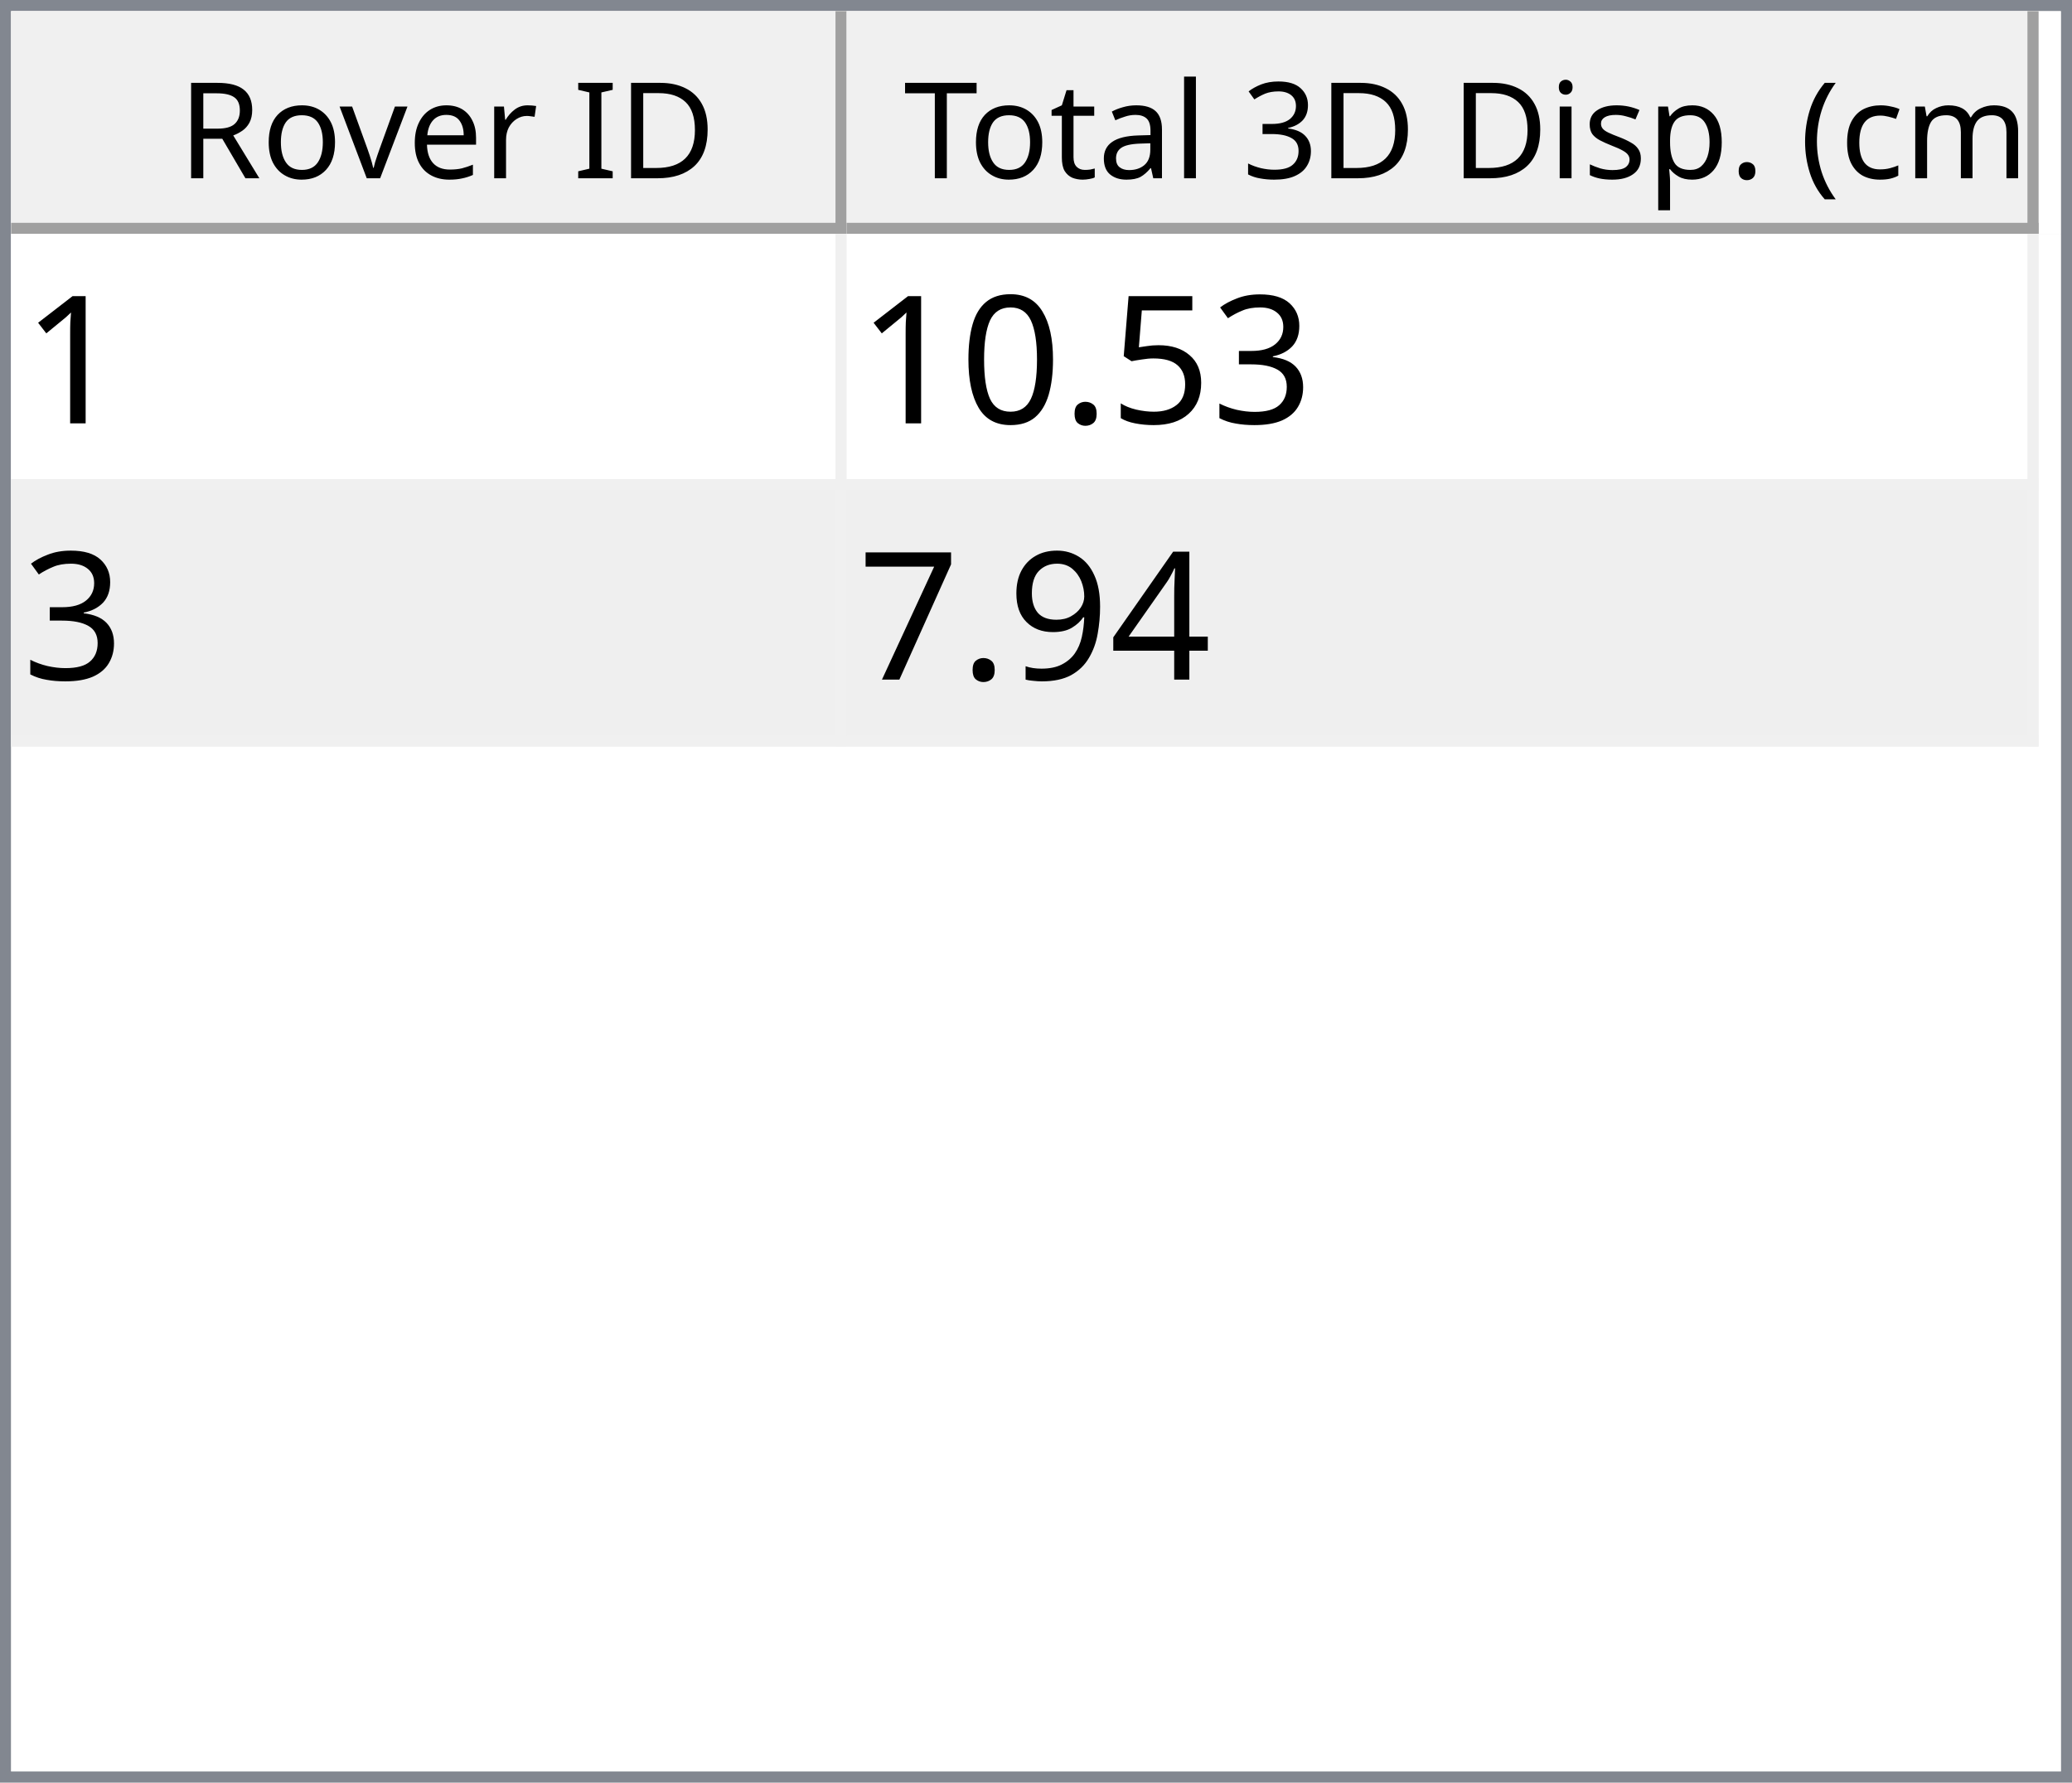
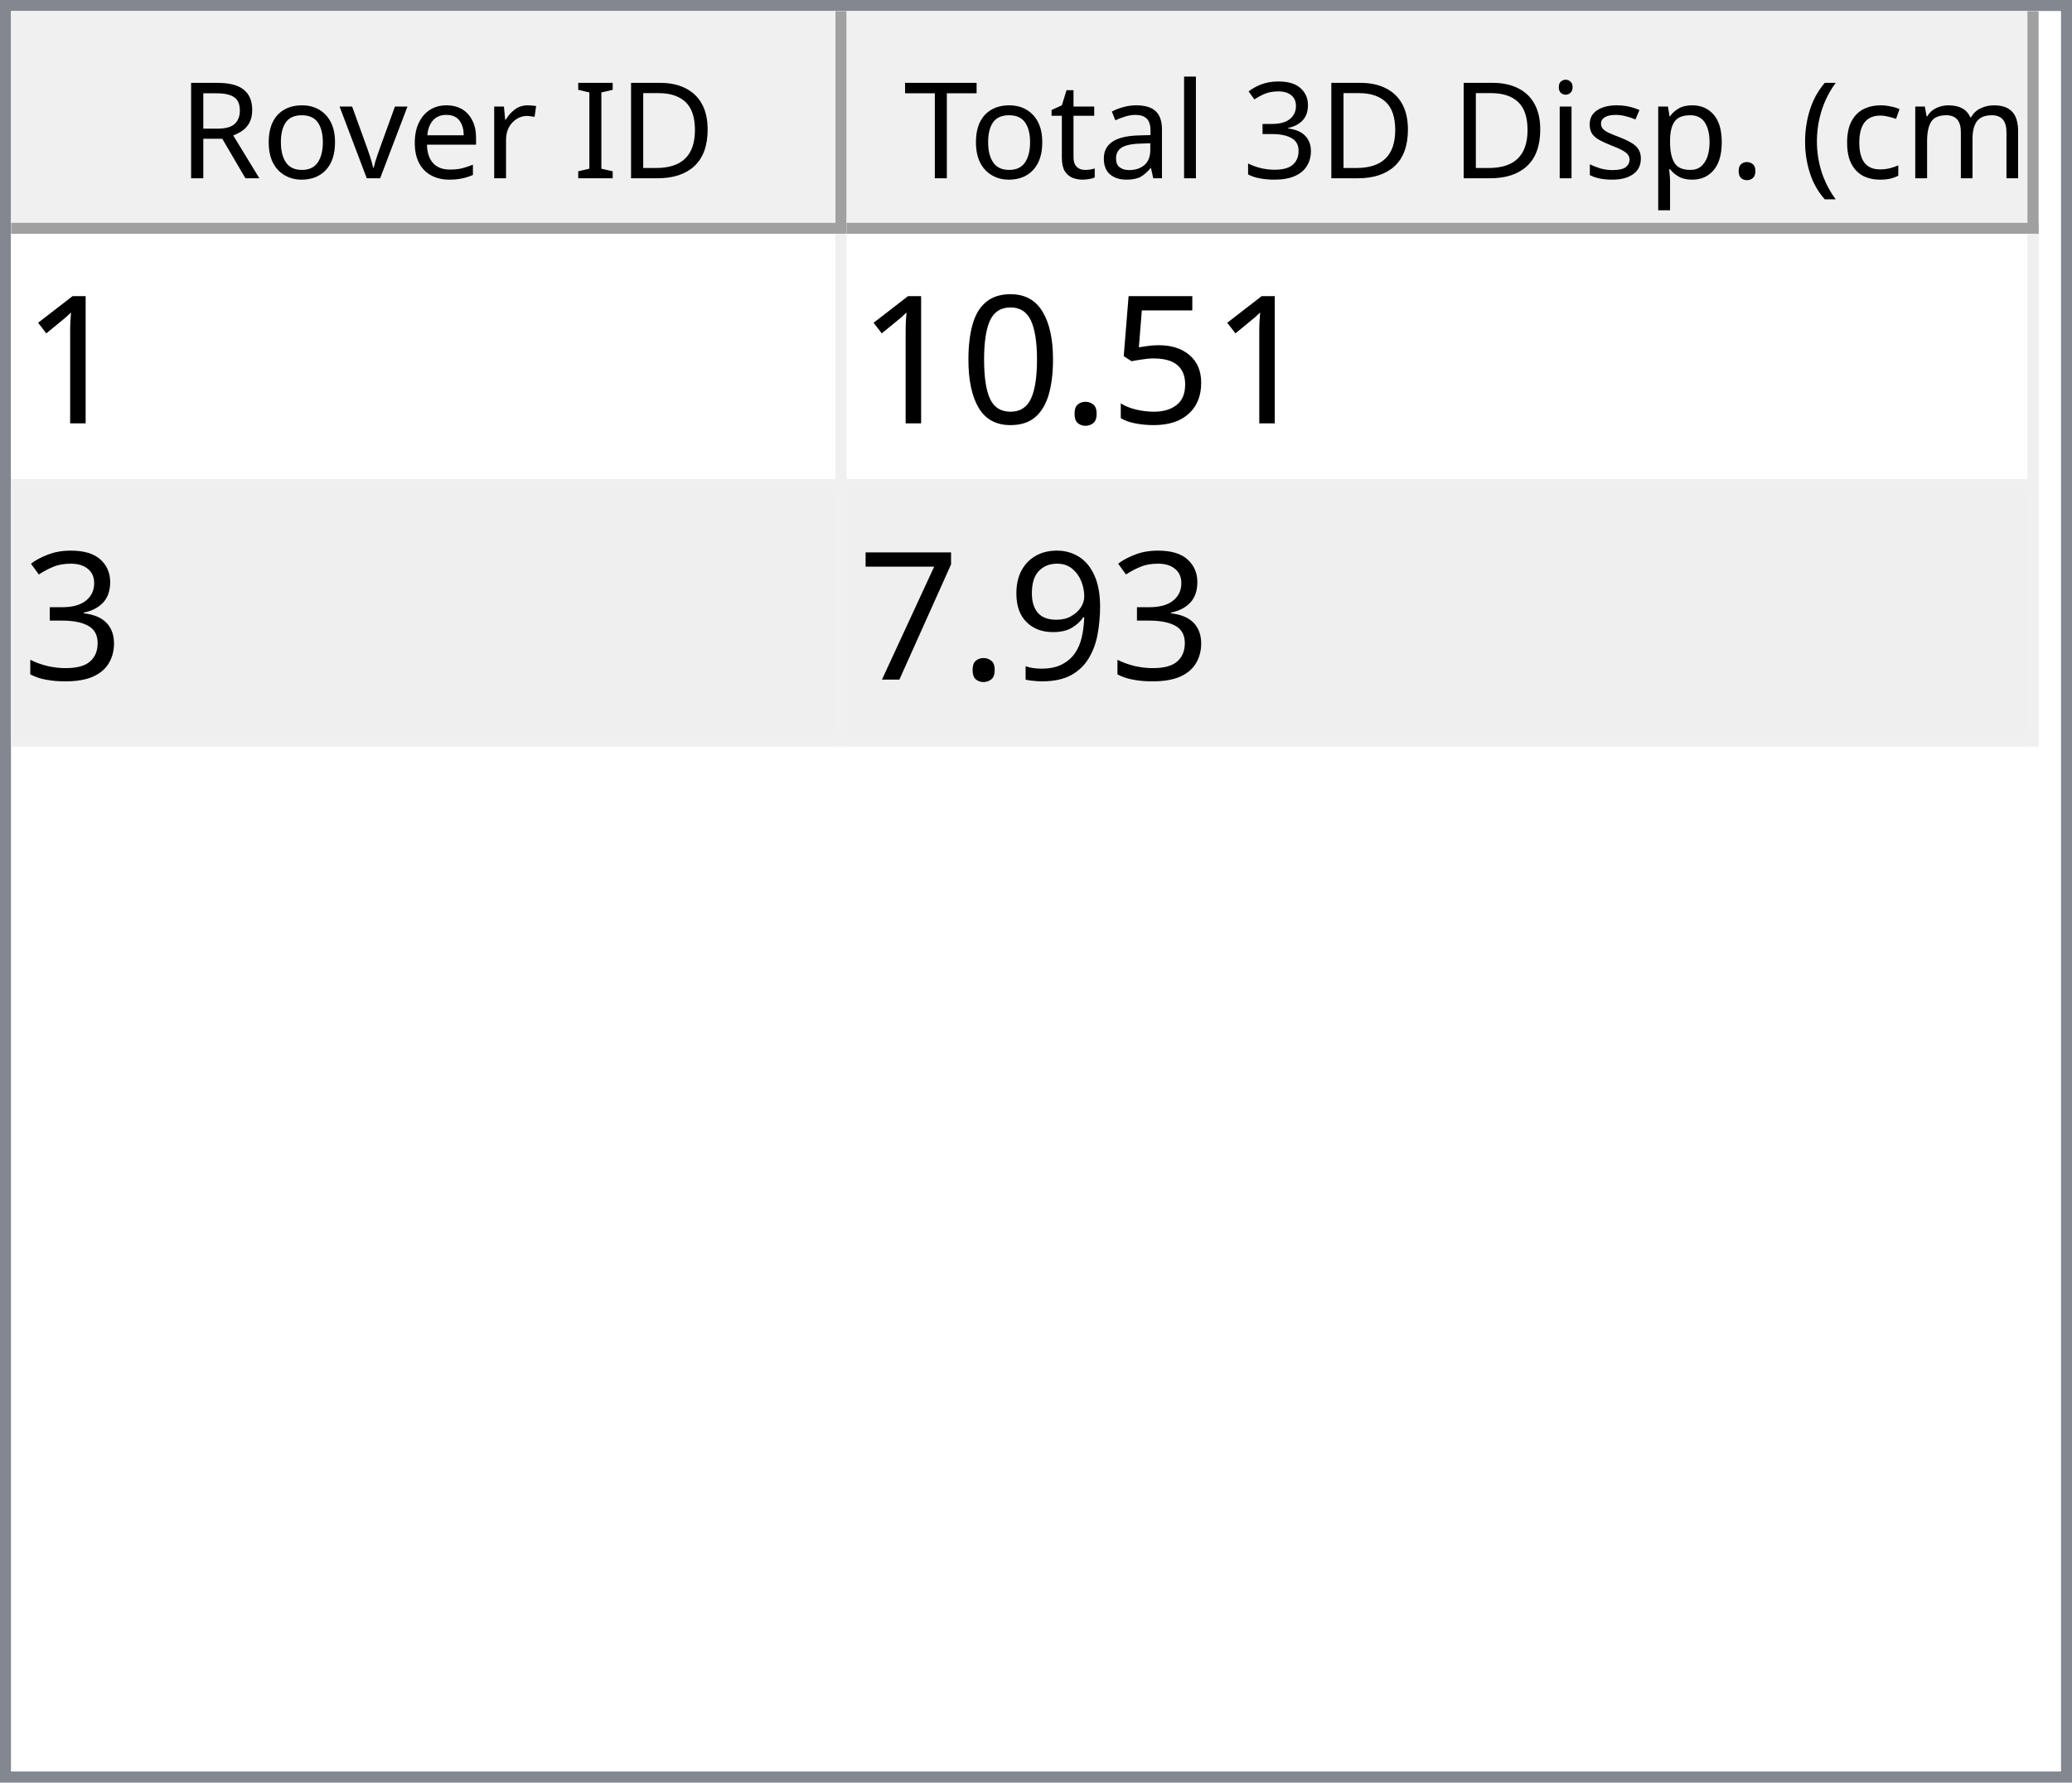
<svg xmlns="http://www.w3.org/2000/svg" style="fill-opacity:1; color-rendering:auto; color-interpolation:auto; text-rendering:auto; stroke:black; stroke-linecap:square; stroke-miterlimit:10; shape-rendering:auto; stroke-opacity:1; fill:black; stroke-dasharray:none; font-weight:normal; stroke-width:1; font-family:'Dialog'; font-style:normal; stroke-linejoin:miter; font-size:12px; stroke-dashoffset:0; image-rendering:auto;" width="186" height="160">
  <defs id="genericDefs" />
  <g>
    <defs id="defs1">
      <clipPath clipPathUnits="userSpaceOnUse" id="clipPath1">
        <path d="M0 0 L186 0 L186 160 L0 160 L0 0 Z" />
      </clipPath>
      <clipPath clipPathUnits="userSpaceOnUse" id="clipPath2">
        <path d="M0 0 L0 160 L186 160 L186 0 Z" />
      </clipPath>
      <clipPath clipPathUnits="userSpaceOnUse" id="clipPath3">
        <path d="M0 0 L0 20 L184 20 L184 0 Z" />
      </clipPath>
      <clipPath clipPathUnits="userSpaceOnUse" id="clipPath4">
        <path d="M0 0 L0 20 L75 20 L75 0 Z" />
      </clipPath>
      <clipPath clipPathUnits="userSpaceOnUse" id="clipPath5">
        <path d="M1 1 L1 19 L74 19 L74 1 Z" />
      </clipPath>
      <clipPath clipPathUnits="userSpaceOnUse" id="clipPath6">
        <path d="M0 0 L0 18 L73 18 L73 0 Z" />
      </clipPath>
      <clipPath clipPathUnits="userSpaceOnUse" id="clipPath7">
        <path d="M-0.5 -0.5 L-0.5 19.5 L74.5 19.5 L74.5 -0.5 Z" />
      </clipPath>
      <clipPath clipPathUnits="userSpaceOnUse" id="clipPath8">
        <path d="M0 0 L0 20 L107 20 L107 0 Z" />
      </clipPath>
      <clipPath clipPathUnits="userSpaceOnUse" id="clipPath9">
        <path d="M1 1 L1 19 L106 19 L106 1 Z" />
      </clipPath>
      <clipPath clipPathUnits="userSpaceOnUse" id="clipPath10">
        <path d="M0 0 L0 18 L105 18 L105 0 Z" />
      </clipPath>
      <clipPath clipPathUnits="userSpaceOnUse" id="clipPath11">
        <path d="M-0.5 -0.5 L-0.5 19.5 L106.5 19.5 L106.5 -0.5 Z" />
      </clipPath>
      <clipPath clipPathUnits="userSpaceOnUse" id="clipPath12">
        <path d="M0 0 L0 138 L184 138 L184 0 Z" />
      </clipPath>
      <clipPath clipPathUnits="userSpaceOnUse" id="clipPath13">
        <path d="M0 0 L0 46 L182 46 L182 0 Z" />
      </clipPath>
      <clipPath clipPathUnits="userSpaceOnUse" id="clipPath14">
        <path d="M-0.5 -0.5 L-0.5 45.5 L181.5 45.5 L181.5 -0.5 Z" />
      </clipPath>
      <clipPath clipPathUnits="userSpaceOnUse" id="clipPath15">
        <path d="M0 0 L0 22 L74 22 L74 0 Z" />
      </clipPath>
      <clipPath clipPathUnits="userSpaceOnUse" id="clipPath16">
        <path d="M0 0 L0 22 L106 22 L106 0 Z" />
      </clipPath>
      <font horiz-adv-x="64.551" id="font1">
        <font-face ascent="107.91" descent="25.098" units-per-em="100" style="font-style:normal; font-family:Segoe UI; font-weight:normal;" />
        <missing-glyph horiz-adv-x="64.551" d="M8.109 0 L8.109 68.266 L56.453 68.266 L56.453 0 L8.109 0 ZM15.328 7.234 L49.219 7.234 L49.219 61.031 L15.328 61.031 L15.328 7.234 Z" />
        <glyph unicode="D" horiz-adv-x="70.117" d="M9.188 0 L9.188 70.016 L28.516 70.016 Q65.531 70.016 65.531 35.891 Q65.531 19.672 55.25 9.836 Q44.969 0 27.734 0 L9.188 0 ZM17.391 62.594 L17.391 7.422 L27.828 7.422 Q41.609 7.422 49.273 14.797 Q56.938 22.172 56.938 35.688 Q56.938 62.594 28.328 62.594 L17.391 62.594 Z" />
        <glyph unicode="I" horiz-adv-x="26.611" d="M17.391 0 L9.188 0 L9.188 70.016 L17.391 70.016 L17.391 0 Z" />
        <glyph unicode=" " horiz-adv-x="27.393" d="" />
        <glyph unicode="r" horiz-adv-x="34.766" d="M34.188 41.891 Q32.078 43.5 28.125 43.5 Q23 43.5 19.555 38.672 Q16.109 33.844 16.109 25.484 L16.109 0 L8.109 0 L8.109 50 L16.109 50 L16.109 39.703 L16.312 39.703 Q18.016 44.969 21.531 47.922 Q25.047 50.875 29.391 50.875 Q32.516 50.875 34.188 50.203 L34.188 41.891 Z" />
        <glyph unicode="e" horiz-adv-x="52.295" d="M48.297 23 L12.984 23 Q13.188 14.656 17.484 10.109 Q21.781 5.562 29.297 5.562 Q37.75 5.562 44.828 11.141 L44.828 3.609 Q38.234 -1.172 27.391 -1.172 Q16.797 -1.172 10.742 5.641 Q4.688 12.453 4.688 24.812 Q4.688 36.469 11.305 43.82 Q17.922 51.172 27.734 51.172 Q37.547 51.172 42.922 44.828 Q48.297 38.484 48.297 27.203 L48.297 23 ZM40.094 29.781 Q40.047 36.719 36.75 40.578 Q33.453 44.438 27.594 44.438 Q21.922 44.438 17.969 40.383 Q14.016 36.328 13.094 29.781 L40.094 29.781 Z" />
        <glyph unicode="v" horiz-adv-x="47.9" d="M47.406 50 L27.484 0 L19.625 0 L0.688 50 L9.469 50 L22.172 13.672 Q23.578 9.672 23.922 6.688 L24.125 6.688 Q24.609 10.453 25.688 13.484 L38.969 50 L47.406 50 Z" />
        <glyph unicode="o" horiz-adv-x="58.594" d="M29 -1.172 Q17.922 -1.172 11.305 5.836 Q4.688 12.844 4.688 24.422 Q4.688 37.016 11.57 44.094 Q18.453 51.172 30.172 51.172 Q41.359 51.172 47.633 44.289 Q53.906 37.406 53.906 25.203 Q53.906 13.234 47.141 6.031 Q40.375 -1.172 29 -1.172 ZM29.594 44.438 Q21.875 44.438 17.383 39.188 Q12.891 33.938 12.891 24.703 Q12.891 15.828 17.43 10.695 Q21.969 5.562 29.594 5.562 Q37.359 5.562 41.531 10.594 Q45.703 15.625 45.703 24.906 Q45.703 34.281 41.531 39.359 Q37.359 44.438 29.594 44.438 Z" />
        <glyph unicode="R" horiz-adv-x="59.814" d="M59.375 0 L49.609 0 L37.891 19.625 Q36.281 22.359 34.766 24.289 Q33.25 26.219 31.664 27.438 Q30.078 28.656 28.25 29.219 Q26.422 29.781 24.125 29.781 L17.391 29.781 L17.391 0 L9.188 0 L9.188 70.016 L30.078 70.016 Q34.672 70.016 38.555 68.867 Q42.438 67.719 45.289 65.375 Q48.141 63.031 49.758 59.547 Q51.375 56.062 51.375 51.375 Q51.375 47.703 50.273 44.656 Q49.172 41.609 47.148 39.211 Q45.125 36.812 42.266 35.133 Q39.406 33.453 35.844 32.516 L35.844 32.328 Q37.594 31.547 38.891 30.547 Q40.188 29.547 41.359 28.18 Q42.531 26.812 43.68 25.078 Q44.828 23.344 46.234 21.047 L59.375 0 ZM17.391 62.594 L17.391 37.203 L28.516 37.203 Q31.594 37.203 34.203 38.133 Q36.812 39.062 38.719 40.797 Q40.625 42.531 41.703 45.047 Q42.781 47.562 42.781 50.688 Q42.781 56.297 39.141 59.445 Q35.5 62.594 28.609 62.594 L17.391 62.594 Z" />
        <glyph unicode=")" horiz-adv-x="30.176" d="M8.297 -15.922 L1.172 -15.922 Q16.406 2.344 16.406 26.812 Q16.406 51.469 1.078 70.016 L8.297 70.016 Q23.531 52.156 23.531 26.703 Q23.531 1.375 8.297 -15.922 Z" />
        <glyph unicode="m" horiz-adv-x="86.133" d="M79.109 0 L71.094 0 L71.094 28.719 Q71.094 37.016 68.531 40.727 Q65.969 44.438 59.906 44.438 Q54.781 44.438 51.195 39.75 Q47.609 35.062 47.609 28.516 L47.609 0 L39.594 0 L39.594 29.688 Q39.594 44.438 28.219 44.438 Q22.953 44.438 19.531 40.016 Q16.109 35.594 16.109 28.516 L16.109 0 L8.109 0 L8.109 50 L16.109 50 L16.109 42.094 L16.312 42.094 Q21.625 51.172 31.844 51.172 Q36.969 51.172 40.773 48.312 Q44.578 45.453 46 40.828 Q51.562 51.172 62.594 51.172 Q79.109 51.172 79.109 30.812 L79.109 0 Z" />
        <glyph unicode="c" horiz-adv-x="46.191" d="M42.188 2.297 Q36.422 -1.172 28.516 -1.172 Q17.828 -1.172 11.258 5.789 Q4.688 12.75 4.688 23.828 Q4.688 36.188 11.766 43.68 Q18.844 51.172 30.672 51.172 Q37.25 51.172 42.281 48.734 L42.281 40.531 Q36.719 44.438 30.375 44.438 Q22.703 44.438 17.797 38.945 Q12.891 33.453 12.891 24.516 Q12.891 15.719 17.508 10.641 Q22.125 5.562 29.891 5.562 Q36.422 5.562 42.188 9.906 L42.188 2.297 Z" />
        <glyph unicode="(" horiz-adv-x="30.176" d="M29.109 -15.922 L21.969 -15.922 Q6.844 1.375 6.844 26.703 Q6.844 52.156 21.969 70.016 L29.203 70.016 Q13.875 51.469 13.875 26.812 Q13.875 2.344 29.109 -15.922 Z" />
        <glyph unicode="." horiz-adv-x="21.68" d="M10.891 -1.078 Q8.641 -1.078 7.055 0.539 Q5.469 2.156 5.469 4.391 Q5.469 6.641 7.055 8.273 Q8.641 9.906 10.891 9.906 Q13.188 9.906 14.797 8.273 Q16.406 6.641 16.406 4.391 Q16.406 2.156 14.797 0.539 Q13.188 -1.078 10.891 -1.078 Z" />
        <glyph unicode="p" horiz-adv-x="58.789" d="M16.312 7.234 L16.109 7.234 L16.109 -23 L8.109 -23 L8.109 50 L16.109 50 L16.109 41.219 L16.312 41.219 Q22.219 51.172 33.594 51.172 Q43.266 51.172 48.688 44.461 Q54.109 37.75 54.109 26.469 Q54.109 13.922 48 6.375 Q41.891 -1.172 31.297 -1.172 Q21.578 -1.172 16.312 7.234 ZM16.109 27.391 L16.109 20.406 Q16.109 14.203 20.141 9.883 Q24.172 5.562 30.375 5.562 Q37.641 5.562 41.773 11.133 Q45.906 16.703 45.906 26.609 Q45.906 34.969 42.047 39.703 Q38.188 44.438 31.594 44.438 Q24.609 44.438 20.359 39.578 Q16.109 34.719 16.109 27.391 Z" />
        <glyph unicode="s" horiz-adv-x="42.432" d="M5.078 1.812 L5.078 10.406 Q11.625 5.562 19.484 5.562 Q30.031 5.562 30.031 12.594 Q30.031 14.594 29.125 15.992 Q28.219 17.391 26.68 18.461 Q25.141 19.531 23.07 20.383 Q21 21.234 18.609 22.172 Q15.281 23.484 12.766 24.828 Q10.25 26.172 8.57 27.859 Q6.891 29.547 6.031 31.695 Q5.172 33.844 5.172 36.719 Q5.172 40.234 6.789 42.945 Q8.406 45.656 11.086 47.484 Q13.766 49.312 17.211 50.242 Q20.656 51.172 24.312 51.172 Q30.812 51.172 35.938 48.922 L35.938 40.828 Q30.422 44.438 23.25 44.438 Q21 44.438 19.195 43.922 Q17.391 43.406 16.094 42.477 Q14.797 41.547 14.086 40.258 Q13.375 38.969 13.375 37.406 Q13.375 35.453 14.086 34.133 Q14.797 32.812 16.164 31.789 Q17.531 30.766 19.484 29.938 Q21.438 29.109 23.922 28.125 Q27.25 26.859 29.883 25.516 Q32.516 24.172 34.375 22.484 Q36.234 20.797 37.234 18.602 Q38.234 16.406 38.234 13.375 Q38.234 9.672 36.602 6.938 Q34.969 4.203 32.234 2.398 Q29.5 0.594 25.93 -0.289 Q22.359 -1.172 18.453 -1.172 Q10.75 -1.172 5.078 1.812 Z" />
        <glyph unicode="i" horiz-adv-x="24.219" d="M12.203 62.703 Q10.062 62.703 8.547 64.164 Q7.031 65.625 7.031 67.875 Q7.031 70.125 8.547 71.609 Q10.062 73.094 12.203 73.094 Q14.406 73.094 15.945 71.609 Q17.484 70.125 17.484 67.875 Q17.484 65.719 15.945 64.211 Q14.406 62.703 12.203 62.703 ZM16.109 0 L8.109 0 L8.109 50 L16.109 50 L16.109 0 Z" />
        <glyph unicode="3" horiz-adv-x="53.906" d="M46.531 19.828 Q46.531 15.094 44.75 11.211 Q42.969 7.328 39.719 4.57 Q36.469 1.812 31.93 0.297 Q27.391 -1.219 21.922 -1.219 Q11.922 -1.219 6 2.594 L6 11.188 Q13.094 5.609 22.219 5.609 Q25.875 5.609 28.828 6.539 Q31.781 7.469 33.906 9.227 Q36.031 10.984 37.18 13.477 Q38.328 15.969 38.328 19.094 Q38.328 32.812 18.797 32.812 L12.984 32.812 L12.984 39.594 L18.5 39.594 Q35.797 39.594 35.797 52.484 Q35.797 64.406 22.609 64.406 Q15.188 64.406 8.688 59.422 L8.688 67.188 Q15.375 71.188 24.609 71.188 Q29 71.188 32.57 69.969 Q36.141 68.75 38.68 66.555 Q41.219 64.359 42.609 61.281 Q44 58.203 44 54.5 Q44 40.672 30.031 36.719 L30.031 36.531 Q33.594 36.141 36.625 34.797 Q39.656 33.453 41.852 31.305 Q44.047 29.156 45.289 26.25 Q46.531 23.344 46.531 19.828 Z" />
        <glyph unicode="l" horiz-adv-x="24.219" d="M16.109 0 L8.109 0 L8.109 74.031 L16.109 74.031 L16.109 0 Z" />
        <glyph unicode="a" horiz-adv-x="50.879" d="M43.891 0 L35.891 0 L35.891 7.812 L35.688 7.812 Q30.469 -1.172 20.312 -1.172 Q12.844 -1.172 8.617 2.781 Q4.391 6.734 4.391 13.281 Q4.391 27.297 20.906 29.594 L35.891 31.688 Q35.891 44.438 25.594 44.438 Q16.547 44.438 9.281 38.281 L9.281 46.484 Q16.656 51.172 26.266 51.172 Q43.891 51.172 43.891 32.516 L43.891 0 ZM35.891 25.297 L23.828 23.641 Q18.266 22.859 15.43 20.875 Q12.594 18.891 12.594 13.875 Q12.594 10.203 15.211 7.883 Q17.828 5.562 22.172 5.562 Q28.125 5.562 32.008 9.742 Q35.891 13.922 35.891 20.312 L35.891 25.297 Z" />
        <glyph unicode="t" horiz-adv-x="33.887" d="M31.297 0.484 Q28.469 -1.078 23.828 -1.078 Q10.688 -1.078 10.688 13.578 L10.688 43.172 L2.094 43.172 L2.094 50 L10.688 50 L10.688 62.203 L18.703 64.797 L18.703 50 L31.297 50 L31.297 43.172 L18.703 43.172 L18.703 14.984 Q18.703 9.969 20.414 7.82 Q22.125 5.672 26.078 5.672 Q29.109 5.672 31.297 7.328 L31.297 0.484 Z" />
        <glyph unicode="T" horiz-adv-x="52.393" d="M50.594 62.594 L30.375 62.594 L30.375 0 L22.172 0 L22.172 62.594 L2 62.594 L2 70.016 L50.594 70.016 L50.594 62.594 Z" />
      </font>
      <font horiz-adv-x="75.0" id="font2">
        <font-face ascent="100.537" descent="21.973" units-per-em="100" style="font-style:normal; font-family:sans-serif; font-weight:normal;" />
        <missing-glyph horiz-adv-x="75.0" d="M12.5 0 L12.5 62.5 L62.5 62.5 L62.5 0 L12.5 0 ZM14.062 1.562 L60.938 1.562 L60.938 60.938 L14.062 60.938 L14.062 1.562 Z" />
        <glyph unicode="1" horiz-adv-x="55.615" d="M37.25 0 L28.469 0 L28.469 56 Q25.297 52.984 20.141 49.953 Q14.984 46.922 10.891 45.406 L10.891 53.906 Q18.266 57.375 23.781 62.305 Q29.297 67.234 31.594 71.875 L37.25 71.875 L37.25 0 Z" />
-         <glyph unicode="3" horiz-adv-x="55.615" d="M4.203 18.891 L12.984 20.062 Q14.5 12.594 18.141 9.297 Q21.781 6 27 6 Q33.203 6 37.477 10.297 Q41.75 14.594 41.75 20.953 Q41.75 27 37.797 30.93 Q33.844 34.859 27.734 34.859 Q25.25 34.859 21.531 33.891 L22.516 41.609 Q23.391 41.5 23.922 41.5 Q29.547 41.5 34.039 44.43 Q38.531 47.359 38.531 53.469 Q38.531 58.297 35.258 61.477 Q31.984 64.656 26.812 64.656 Q21.688 64.656 18.266 61.43 Q14.844 58.203 13.875 51.766 L5.078 53.328 Q6.688 62.156 12.398 67.016 Q18.109 71.875 26.609 71.875 Q32.469 71.875 37.398 69.359 Q42.328 66.844 44.945 62.5 Q47.562 58.156 47.562 53.266 Q47.562 48.641 45.07 44.828 Q42.578 41.016 37.703 38.766 Q44.047 37.312 47.562 32.695 Q51.078 28.078 51.078 21.141 Q51.078 11.766 44.242 5.25 Q37.406 -1.266 26.953 -1.266 Q17.531 -1.266 11.305 4.352 Q5.078 9.969 4.203 18.891 Z" />
        <glyph unicode="5" horiz-adv-x="55.615" d="M4.156 18.75 L13.375 19.531 Q14.406 12.797 18.141 9.398 Q21.875 6 27.156 6 Q33.5 6 37.891 10.789 Q42.281 15.578 42.281 23.484 Q42.281 31 38.062 35.352 Q33.844 39.703 27 39.703 Q22.75 39.703 19.336 37.773 Q15.922 35.844 13.969 32.766 L5.719 33.844 L12.641 70.609 L48.25 70.609 L48.25 62.203 L19.672 62.203 L15.828 42.969 Q22.266 47.469 29.344 47.469 Q38.719 47.469 45.164 40.969 Q51.609 34.469 51.609 24.266 Q51.609 14.547 45.953 7.469 Q39.062 -1.219 27.156 -1.219 Q17.391 -1.219 11.211 4.25 Q5.031 9.719 4.156 18.75 Z" />
        <glyph unicode="." horiz-adv-x="27.783" d="M9.078 0 L9.078 10.016 L19.094 10.016 L19.094 0 L9.078 0 Z" />
        <glyph unicode="0" horiz-adv-x="55.615" d="M4.156 35.297 Q4.156 48 6.766 55.742 Q9.375 63.484 14.523 67.68 Q19.672 71.875 27.484 71.875 Q33.25 71.875 37.594 69.555 Q41.938 67.234 44.773 62.867 Q47.609 58.5 49.219 52.227 Q50.828 45.953 50.828 35.297 Q50.828 22.703 48.242 14.969 Q45.656 7.234 40.508 3.008 Q35.359 -1.219 27.484 -1.219 Q17.141 -1.219 11.234 6.203 Q4.156 15.141 4.156 35.297 ZM13.188 35.297 Q13.188 17.672 17.312 11.836 Q21.438 6 27.484 6 Q33.547 6 37.672 11.859 Q41.797 17.719 41.797 35.297 Q41.797 52.984 37.672 58.789 Q33.547 64.594 27.391 64.594 Q21.344 64.594 17.719 59.469 Q13.188 52.938 13.188 35.297 Z" />
-         <glyph unicode="4" horiz-adv-x="55.615" d="M32.328 0 L32.328 17.141 L1.266 17.141 L1.266 25.203 L33.938 71.578 L41.109 71.578 L41.109 25.203 L50.781 25.203 L50.781 17.141 L41.109 17.141 L41.109 0 L32.328 0 ZM32.328 25.203 L32.328 57.469 L9.906 25.203 L32.328 25.203 Z" />
+         <glyph unicode="3" horiz-adv-x="55.615" d="M4.203 18.891 L12.984 20.062 Q14.5 12.594 18.141 9.297 Q21.781 6 27 6 Q33.203 6 37.477 10.297 Q41.75 14.594 41.75 20.953 Q41.75 27 37.797 30.93 Q33.844 34.859 27.734 34.859 Q25.25 34.859 21.531 33.891 L22.516 41.609 Q23.391 41.5 23.922 41.5 Q29.547 41.5 34.039 44.43 Q38.531 47.359 38.531 53.469 Q38.531 58.297 35.258 61.477 Q31.984 64.656 26.812 64.656 Q21.688 64.656 18.266 61.43 Q14.844 58.203 13.875 51.766 L5.078 53.328 Q6.688 62.156 12.398 67.016 Q18.109 71.875 26.609 71.875 Q32.469 71.875 37.398 69.359 Q42.328 66.844 44.945 62.5 Q47.562 58.156 47.562 53.266 Q47.562 48.641 45.07 44.828 Q42.578 41.016 37.703 38.766 Q44.047 37.312 47.562 32.695 Q51.078 28.078 51.078 21.141 Q51.078 11.766 44.242 5.25 Q37.406 -1.266 26.953 -1.266 Q17.531 -1.266 11.305 4.352 Q5.078 9.969 4.203 18.891 Z" />
        <glyph unicode="9" horiz-adv-x="55.615" d="M5.469 16.547 L13.922 17.328 Q14.984 11.375 18.016 8.688 Q21.047 6 25.781 6 Q29.828 6 32.883 7.859 Q35.938 9.719 37.891 12.82 Q39.844 15.922 41.164 21.195 Q42.484 26.469 42.484 31.938 Q42.484 32.516 42.438 33.688 Q39.797 29.5 35.234 26.883 Q30.672 24.266 25.344 24.266 Q16.453 24.266 10.305 30.711 Q4.156 37.156 4.156 47.703 Q4.156 58.594 10.578 65.234 Q17 71.875 26.656 71.875 Q33.641 71.875 39.43 68.117 Q45.219 64.359 48.219 57.398 Q51.219 50.438 51.219 37.25 Q51.219 23.531 48.242 15.406 Q45.266 7.281 39.383 3.031 Q33.5 -1.219 25.594 -1.219 Q17.188 -1.219 11.867 3.445 Q6.547 8.109 5.469 16.547 ZM41.453 48.141 Q41.453 55.719 37.43 60.156 Q33.406 64.594 27.734 64.594 Q21.875 64.594 17.531 59.812 Q13.188 55.031 13.188 47.406 Q13.188 40.578 17.312 36.305 Q21.438 32.031 27.484 32.031 Q33.594 32.031 37.523 36.305 Q41.453 40.578 41.453 48.141 Z" />
        <glyph unicode="7" horiz-adv-x="55.615" d="M4.734 62.203 L4.734 70.656 L51.078 70.656 L51.078 63.812 Q44.234 56.547 37.523 44.484 Q30.812 32.422 27.156 19.672 Q24.516 10.688 23.781 0 L14.75 0 Q14.891 8.453 18.062 20.414 Q21.234 32.375 27.172 43.484 Q33.109 54.594 39.797 62.203 L4.734 62.203 Z" />
      </font>
    </defs>
    <g style="fill:white; stroke:white;">
      <rect x="0" y="0" width="186" style="clip-path:url(#clipPath1); stroke:none;" height="160" />
    </g>
    <g style="fill:white; text-rendering:optimizeSpeed; color-rendering:optimizeSpeed; image-rendering:optimizeSpeed; shape-rendering:crispEdges; stroke:white; color-interpolation:sRGB;">
      <rect x="0" width="186" height="160" y="0" style="stroke:none;" />
      <path style="stroke:none;" d="M0 160 L186 160 L186 0 L0 0 Z" />
    </g>
    <g style="fill:rgb(240,240,240); font-family:'Segoe UI'; stroke:rgb(240,240,240);">
      <rect x="0" y="0" width="186" style="clip-path:url(#clipPath2); stroke:none;" height="160" />
    </g>
    <g style="fill:rgb(130,135,144); font-family:'Segoe UI'; stroke:rgb(130,135,144);">
      <path d="M0 0 L186 0 L186 160 L0 160 L0 0 ZM1 1 L185 1 L185 159 L1 159 L1 1 Z" style="fill-rule:evenodd; clip-path:url(#clipPath2); stroke:none;" />
    </g>
    <g style="fill:white; font-family:'Segoe UI'; stroke:white;" transform="translate(1,1)">
      <rect x="0" y="0" width="184" style="clip-path:url(#clipPath3); stroke:none;" height="20" />
    </g>
    <g style="fill:rgb(240,240,240); font-family:'Segoe UI'; stroke:rgb(240,240,240);" transform="translate(1,1)">
      <rect x="0" y="0" width="75" style="clip-path:url(#clipPath4); stroke:none;" height="20" />
    </g>
    <g style="font-family:'Segoe UI';" transform="translate(2,2)">
      <text x="14" xml:space="preserve" y="14" style="clip-path:url(#clipPath6); stroke:none;">Rover ID</text>
    </g>
    <g style="fill:rgb(160,160,160); font-family:'Segoe UI'; stroke:rgb(160,160,160); stroke-linejoin:bevel;" transform="translate(1.5,1.5)">
      <line x1="74" x2="74" y1="0" style="fill:none; clip-path:url(#clipPath7);" y2="19" />
    </g>
    <g style="fill:rgb(160,160,160); font-family:'Segoe UI'; stroke:rgb(160,160,160); stroke-linejoin:bevel;" transform="matrix(1,0,0,1,1,1) translate(0.5,0.5)">
      <line x1="0" x2="74" y1="19" style="fill:none; clip-path:url(#clipPath7);" y2="19" />
    </g>
    <g style="fill:rgb(240,240,240); font-family:'Segoe UI'; stroke:rgb(240,240,240);" transform="translate(76,1)">
      <rect x="0" y="0" width="107" style="clip-path:url(#clipPath8); stroke:none;" height="20" />
    </g>
    <g style="font-family:'Segoe UI';" transform="translate(77,2)">
      <text x="1" xml:space="preserve" y="14" style="clip-path:url(#clipPath10); stroke:none;"> Total 3D Disp. (cm)</text>
    </g>
    <g style="fill:rgb(160,160,160); font-family:'Segoe UI'; stroke:rgb(160,160,160); stroke-linejoin:bevel;" transform="translate(76.5,1.5)">
      <line x1="106" x2="106" y1="0" style="fill:none; clip-path:url(#clipPath11);" y2="19" />
    </g>
    <g style="fill:rgb(160,160,160); font-family:'Segoe UI'; stroke:rgb(160,160,160); stroke-linejoin:bevel;" transform="matrix(1,0,0,1,76,1) translate(0.5,0.5)">
      <line x1="0" x2="106" y1="19" style="fill:none; clip-path:url(#clipPath11);" y2="19" />
    </g>
    <g style="fill:white; font-family:'Segoe UI'; stroke:white;" transform="translate(1,21)">
      <rect x="0" y="0" width="184" style="clip-path:url(#clipPath12); stroke:none;" height="138" />
    </g>
    <g style="fill:rgb(240,240,240); font-size:16px; font-family:sans-serif; stroke:rgb(240,240,240);" transform="translate(1,21)">
      <rect x="0" y="0" width="182" style="clip-path:url(#clipPath13); stroke:none;" height="46" />
      <line transform="translate(0.5,0.5)" x1="0" x2="181" y1="22" style="clip-path:url(#clipPath14); fill:none; stroke-linejoin:bevel;" y2="22" />
    </g>
    <g transform="matrix(1,0,0,1,1,21) translate(0.5,0.5)" style="fill:rgb(240,240,240); font-size:16px; font-family:sans-serif; stroke:rgb(240,240,240); stroke-linejoin:bevel;">
      <line x1="0" x2="181" y1="45" style="fill:none; clip-path:url(#clipPath14);" y2="45" />
    </g>
    <g transform="matrix(1,0,0,1,1,21) translate(0.5,0.5)" style="fill:rgb(240,240,240); font-size:16px; font-family:sans-serif; stroke:rgb(240,240,240); stroke-linejoin:bevel;">
      <line x1="74" x2="74" y1="0" style="fill:none; clip-path:url(#clipPath14);" y2="45" />
    </g>
    <g transform="matrix(1,0,0,1,1,21) translate(0.5,0.5)" style="fill:rgb(240,240,240); font-size:16px; font-family:sans-serif; stroke:rgb(240,240,240); stroke-linejoin:bevel;">
      <line x1="181" x2="181" y1="0" style="fill:none; clip-path:url(#clipPath14);" y2="45" />
    </g>
    <g style="fill:white; font-size:16px; font-family:sans-serif; stroke:white;" transform="matrix(1,0,0,1,1,21)">
      <rect x="0" y="0" width="74" style="clip-path:url(#clipPath15); stroke:none;" height="22" />
      <text x="1" y="17" style="fill:black; clip-path:url(#clipPath15); stroke:none;" xml:space="preserve">1</text>
    </g>
    <g style="fill:white; font-size:16px; font-family:sans-serif; stroke:white;" transform="matrix(1,0,0,1,1,21) translate(75,0)">
      <rect x="0" y="0" width="106" style="clip-path:url(#clipPath16); stroke:none;" height="22" />
-       <text x="1" y="17" style="fill:black; clip-path:url(#clipPath16); stroke:none;" xml:space="preserve">10.53</text>
+       <text x="1" y="17" style="fill:black; clip-path:url(#clipPath16); stroke:none;" xml:space="preserve">10.51</text>
    </g>
    <g style="fill:rgb(239,239,239); font-size:16px; font-family:sans-serif; stroke:rgb(239,239,239);" transform="matrix(1,0,0,1,1,21) translate(0,23)">
      <rect x="0" y="0" width="74" style="clip-path:url(#clipPath15); stroke:none;" height="22" />
      <text x="1" y="17" style="fill:black; clip-path:url(#clipPath15); stroke:none;" xml:space="preserve">3</text>
    </g>
    <g style="fill:rgb(239,239,239); font-size:16px; font-family:sans-serif; stroke:rgb(239,239,239);" transform="matrix(1,0,0,1,1,21) translate(75,23)">
      <rect x="0" y="0" width="106" style="clip-path:url(#clipPath16); stroke:none;" height="22" />
-       <text x="1" y="17" style="fill:black; clip-path:url(#clipPath16); stroke:none;" xml:space="preserve">7.94</text>
+       <text x="1" y="17" style="fill:black; clip-path:url(#clipPath16); stroke:none;" xml:space="preserve">7.93</text>
    </g>
  </g>
</svg>
